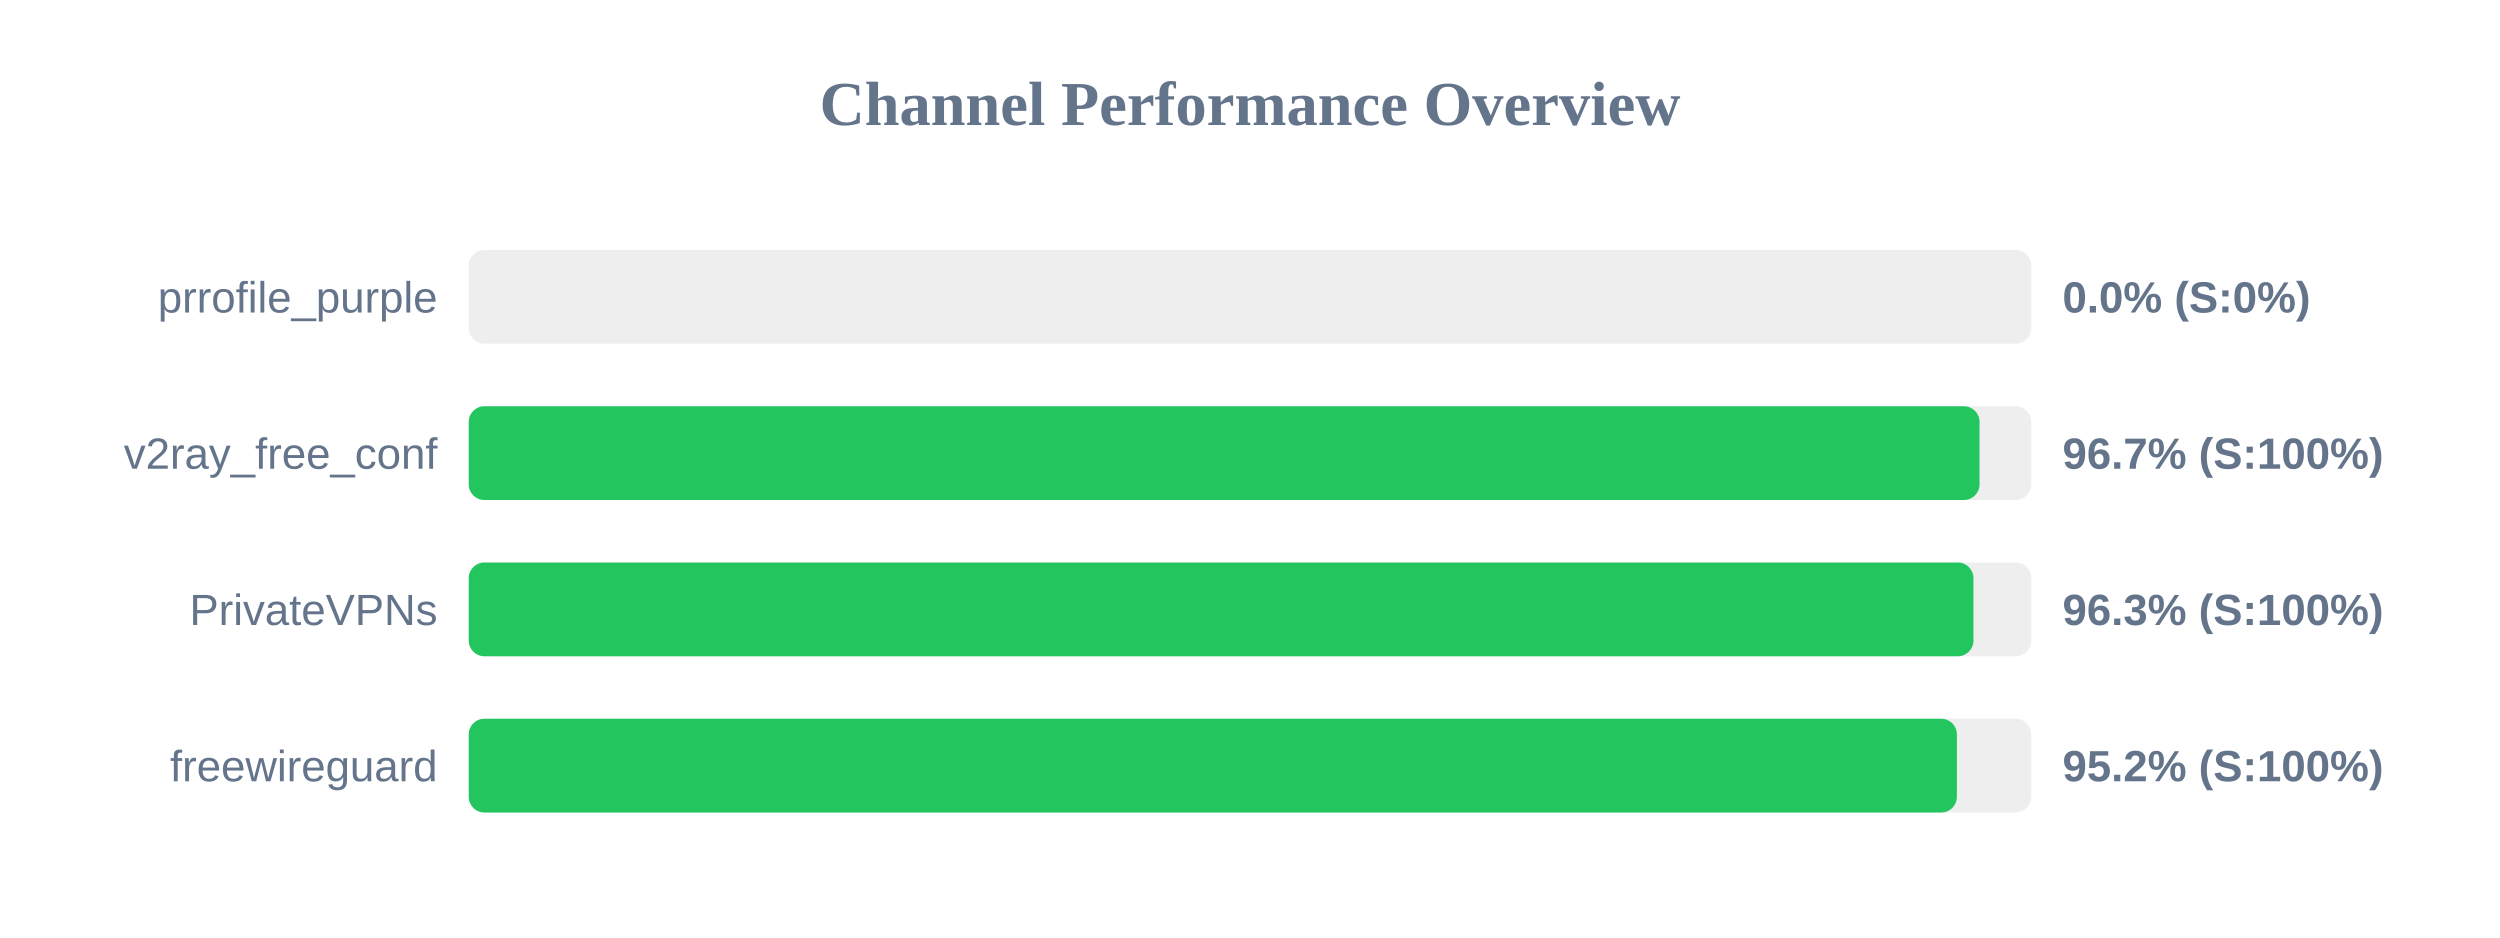
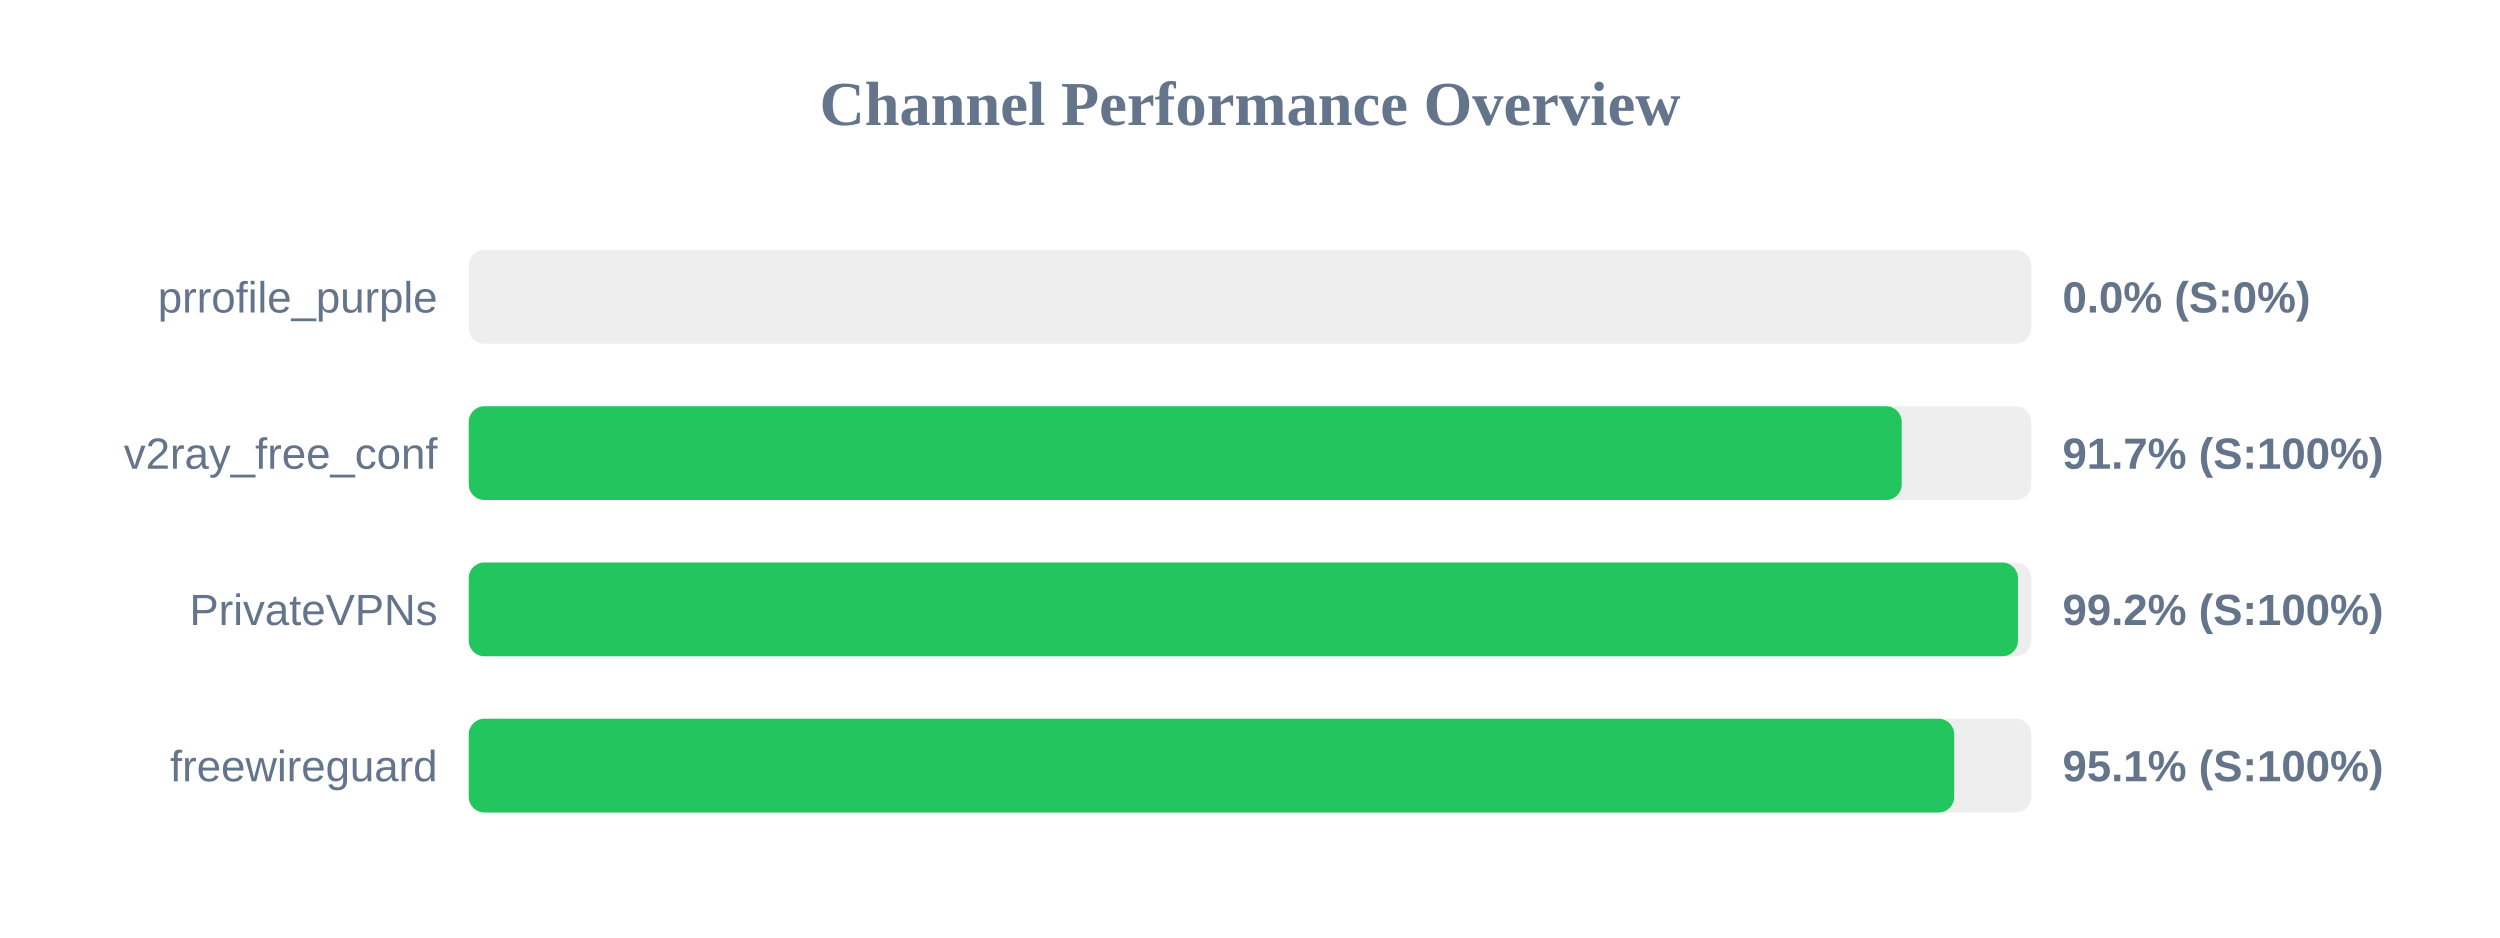
<svg xmlns="http://www.w3.org/2000/svg" width="800" height="300" version="1.1">
  <style>
        .row { font: 14px Arial; fill: #64748b; }
        .score { font: bold 14px Arial; fill: #64748b; }
    </style>
  <text x="400" y="40" text-anchor="middle" font-size="20px" font-weight="bold" fill="#64748b">Channel Performance Overview</text>
  <rect x="150" y="80" width="500" height="30" fill="#eee" rx="5" />
  <rect x="150" y="80" width="0.0" height="30" fill="#ef4444" rx="5" />
  <text x="140" y="100" text-anchor="end" class="row">prrofile_purple</text>
  <text x="660" y="100" text-anchor="start" class="score">0.0% (S:0%)</text>
  <rect x="150" y="130" width="500" height="30" fill="#eee" rx="5" />
-   <rect x="150" y="130" width="483.45" height="30" fill="#22c55e" rx="5" />
+   <rect x="150" y="130" width="458.55" height="30" fill="#22c55e" rx="5" />
  <text x="140" y="150" text-anchor="end" class="row">v2ray_free_conf</text>
-   <text x="660" y="150" text-anchor="start" class="score">96.7% (S:100%)</text>
+   <text x="660" y="150" text-anchor="start" class="score">91.7% (S:100%)</text>
  <rect x="150" y="180" width="500" height="30" fill="#eee" rx="5" />
-   <rect x="150" y="180" width="481.5" height="30" fill="#22c55e" rx="5" />
+   <rect x="150" y="180" width="495.75" height="30" fill="#22c55e" rx="5" />
  <text x="140" y="200" text-anchor="end" class="row">PrivateVPNs</text>
-   <text x="660" y="200" text-anchor="start" class="score">96.3% (S:100%)</text>
+   <text x="660" y="200" text-anchor="start" class="score">99.2% (S:100%)</text>
  <rect x="150" y="230" width="500" height="30" fill="#eee" rx="5" />
-   <rect x="150" y="230" width="476.2" height="30" fill="#22c55e" rx="5" />
+   <rect x="150" y="230" width="475.35" height="30" fill="#22c55e" rx="5" />
  <text x="140" y="250" text-anchor="end" class="row">freewireguard</text>
-   <text x="660" y="250" text-anchor="start" class="score">95.2% (S:100%)</text>
+   <text x="660" y="250" text-anchor="start" class="score">95.1% (S:100%)</text>
</svg>
